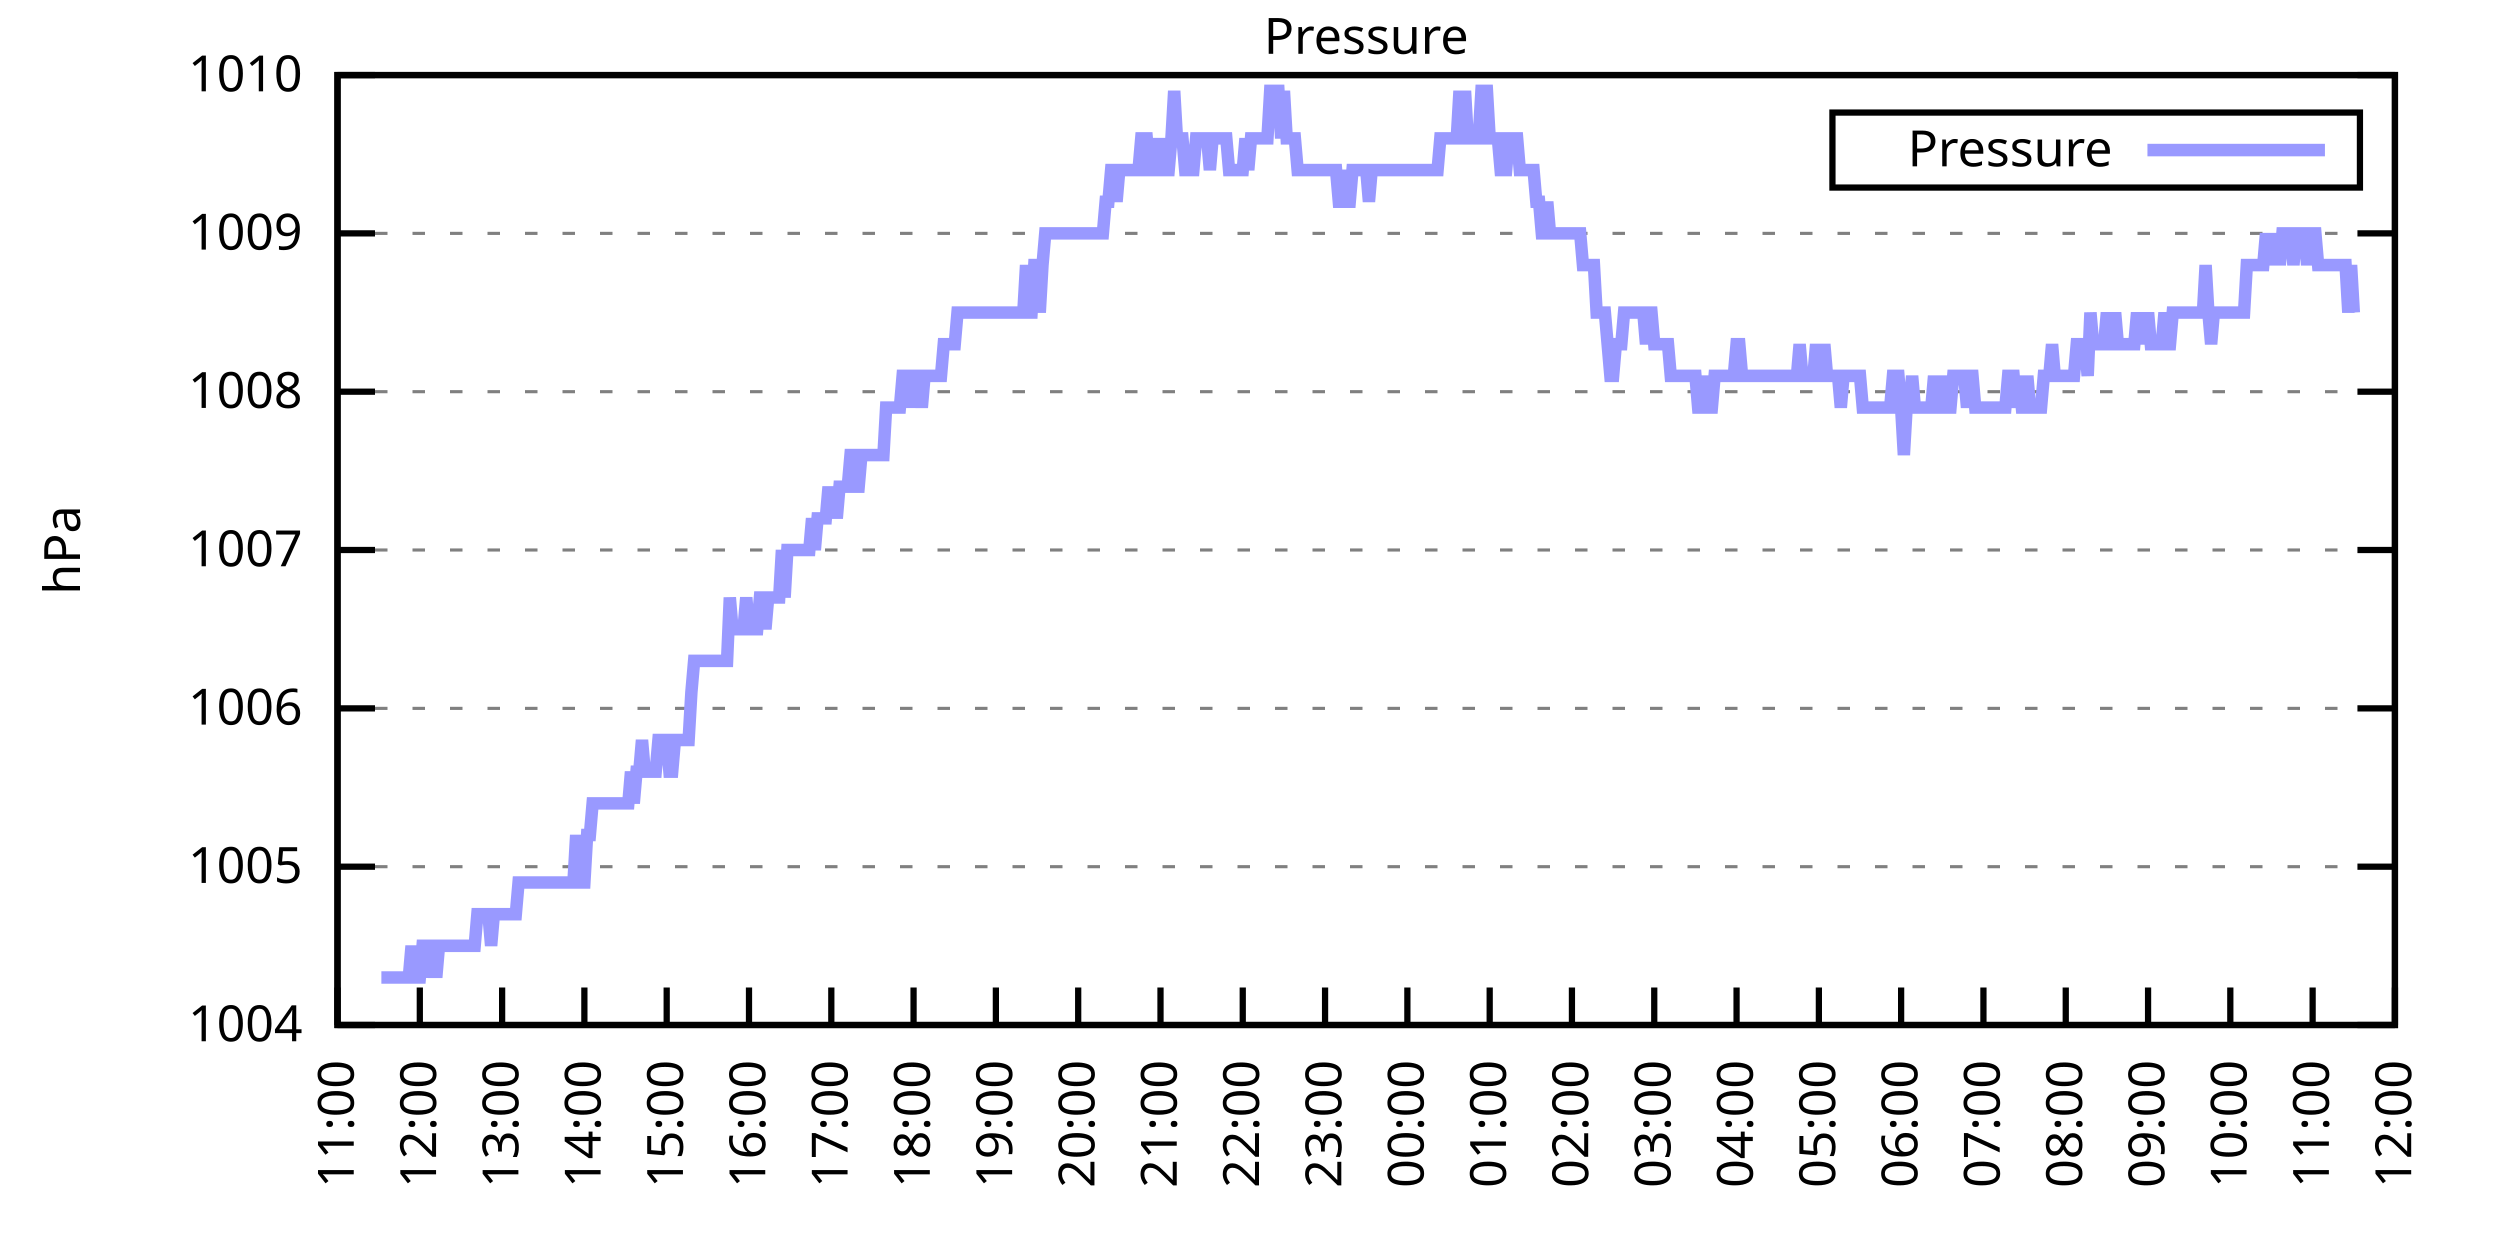
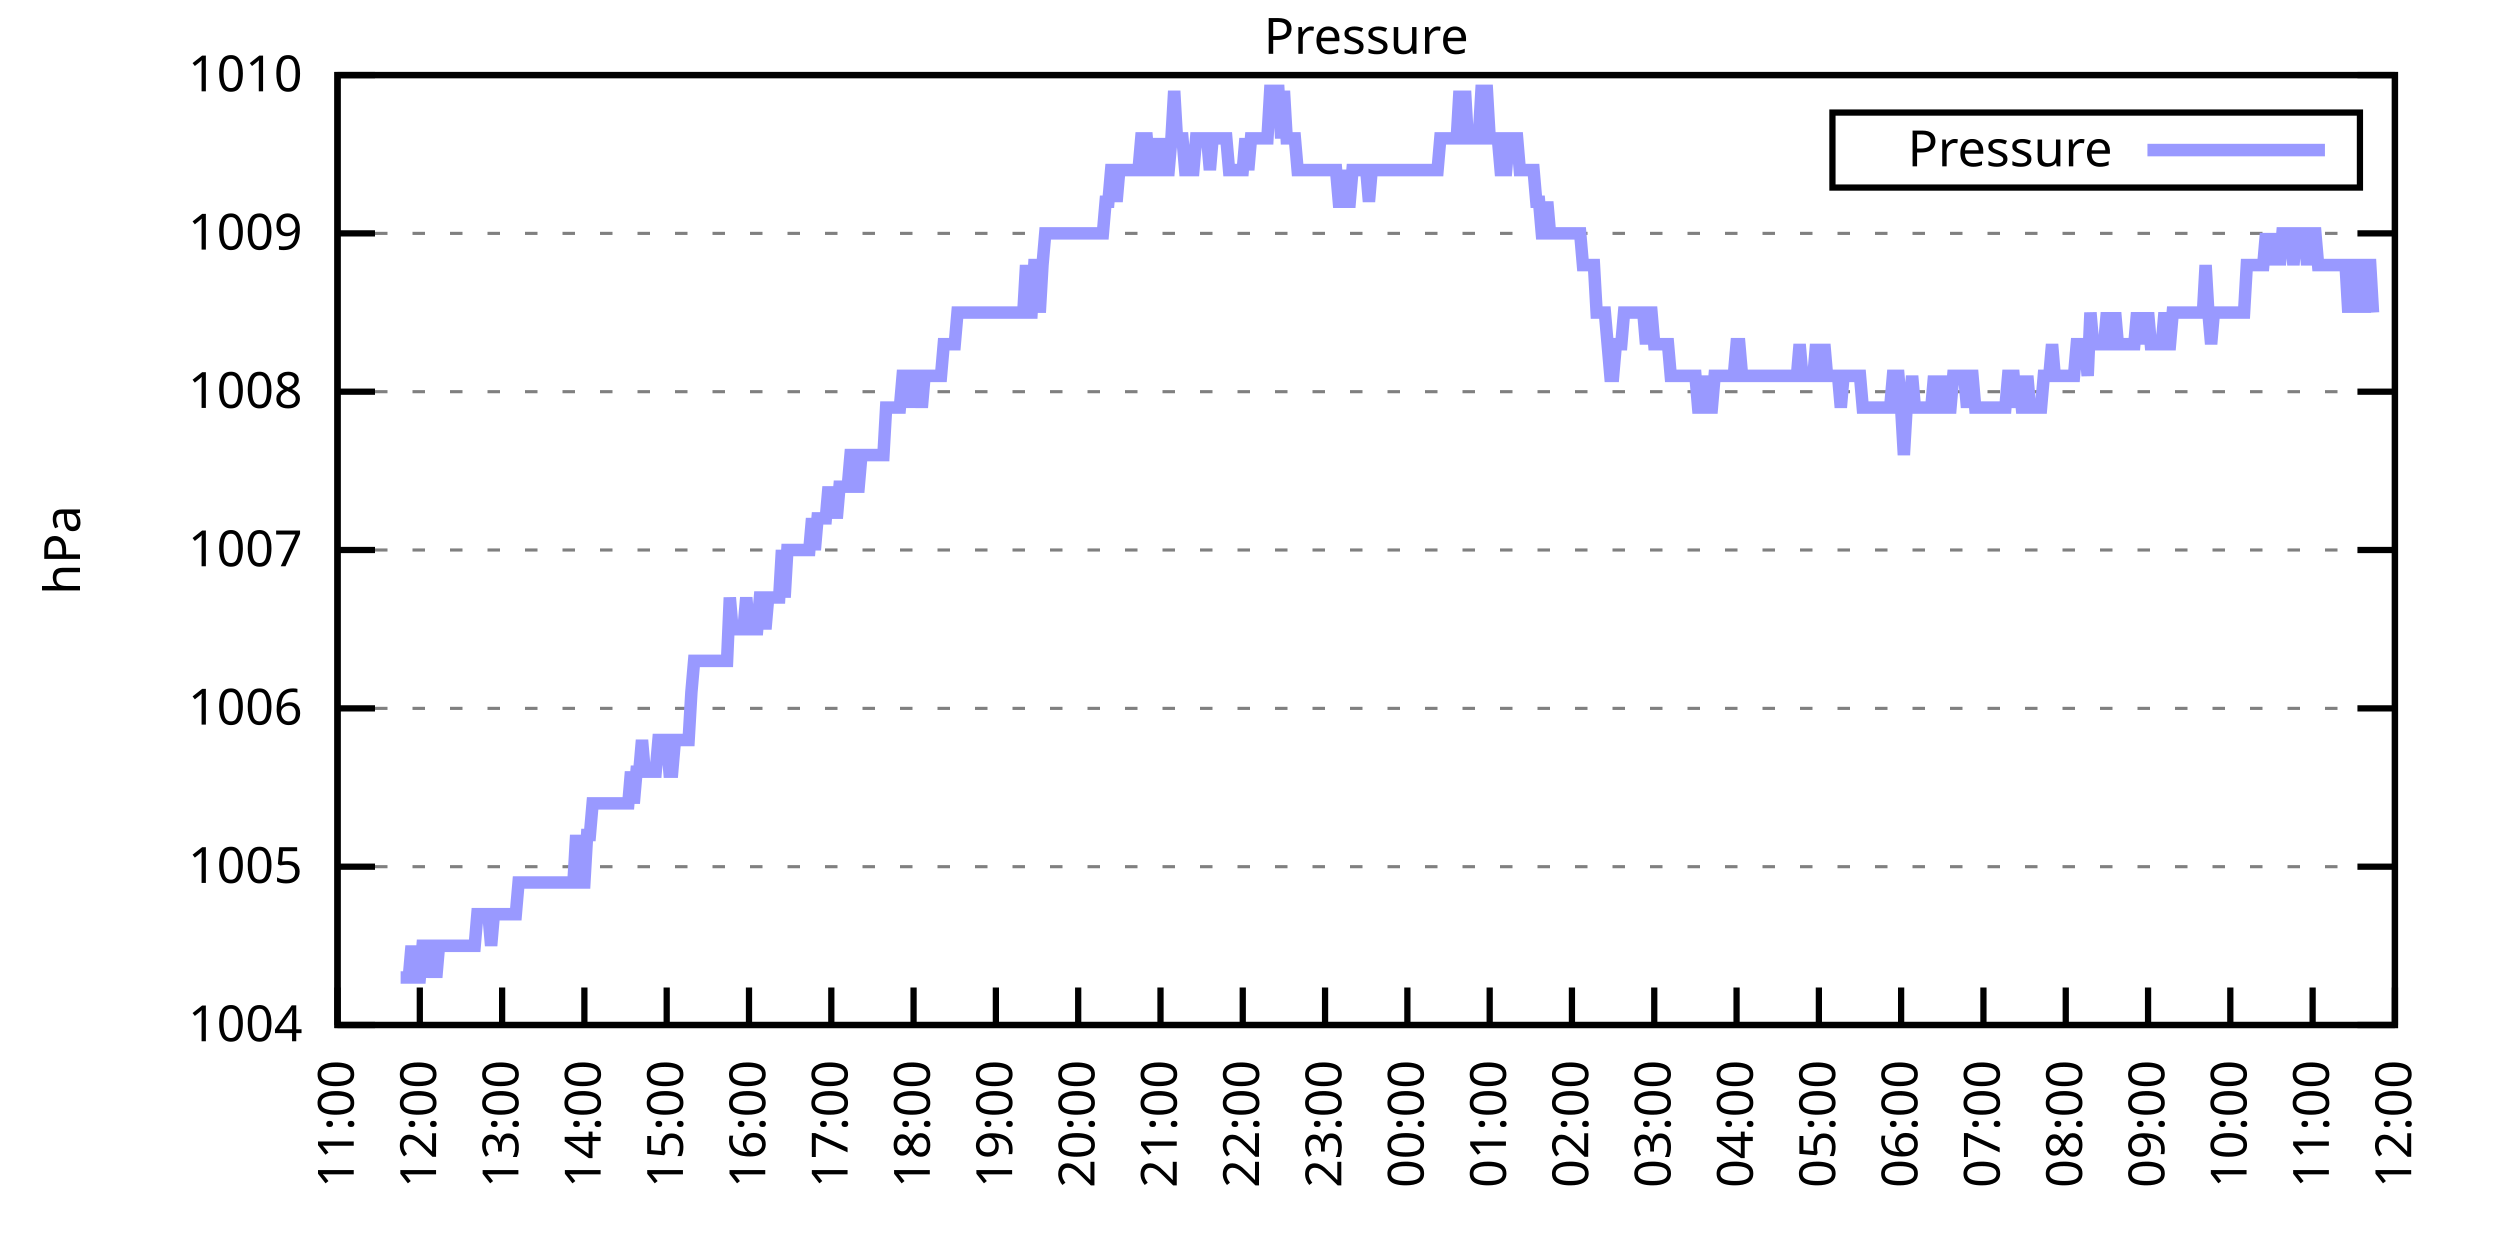
<svg xmlns="http://www.w3.org/2000/svg" xmlns:xlink="http://www.w3.org/1999/xlink" width="400" height="200" viewBox="0 0 400 200">
  <g id="gnuplot_canvas">
    <rect x="0" y="0" width="400" height="200" fill="none" />
    <defs>
      <circle id="gpDot" r="0.5" stroke-width="0.5" stroke="currentColor" />
      <path id="gpPt0" stroke-width="0.333" stroke="currentColor" d="M-1,0 h2 M0,-1 v2" />
      <path id="gpPt1" stroke-width="0.333" stroke="currentColor" d="M-1,-1 L1,1 M1,-1 L-1,1" />
      <path id="gpPt2" stroke-width="0.333" stroke="currentColor" d="M-1,0 L1,0 M0,-1 L0,1 M-1,-1 L1,1 M-1,1 L1,-1" />
      <rect id="gpPt3" stroke-width="0.333" stroke="currentColor" x="-1" y="-1" width="2" height="2" />
      <rect id="gpPt4" stroke-width="0.333" stroke="currentColor" fill="currentColor" x="-1" y="-1" width="2" height="2" />
      <circle id="gpPt5" stroke-width="0.333" stroke="currentColor" cx="0" cy="0" r="1" />
      <use xlink:href="#gpPt5" id="gpPt6" fill="currentColor" stroke="none" />
      <path id="gpPt7" stroke-width="0.333" stroke="currentColor" d="M0,-1.33 L-1.33,0.67 L1.33,0.67 z" />
      <use xlink:href="#gpPt7" id="gpPt8" fill="currentColor" stroke="none" />
      <use xlink:href="#gpPt7" id="gpPt9" stroke="currentColor" transform="rotate(180)" />
      <use xlink:href="#gpPt9" id="gpPt10" fill="currentColor" stroke="none" />
      <use xlink:href="#gpPt3" id="gpPt11" stroke="currentColor" transform="rotate(45)" />
      <use xlink:href="#gpPt11" id="gpPt12" fill="currentColor" stroke="none" />
      <path id="gpPt13" stroke-width="0.333" stroke="currentColor" d="M0,1.330 L1.265,0.411 L0.782,-1.067 L-0.782,-1.076 L-1.265,0.411 z" />
      <use xlink:href="#gpPt13" id="gpPt14" fill="currentColor" stroke="none" />
      <filter id="textbox" filterUnits="objectBoundingBox" x="0" y="0" height="1" width="1">
        <feFlood flood-color="white" flood-opacity="1" result="bgnd" />
        <feComposite in="SourceGraphic" in2="bgnd" operator="atop" />
      </filter>
      <filter id="greybox" filterUnits="objectBoundingBox" x="0" y="0" height="1" width="1">
        <feFlood flood-color="lightgrey" flood-opacity="1" result="grey" />
        <feComposite in="SourceGraphic" in2="grey" operator="atop" />
      </filter>
    </defs>
    <g fill="none" color="white" stroke="currentColor" stroke-width="1.00" stroke-linecap="butt" stroke-linejoin="miter">
</g>
    <g fill="none" color="black" stroke="currentColor" stroke-width="1.00" stroke-linecap="butt" stroke-linejoin="miter">
      <g stroke="none" shape-rendering="crispEdges">
        <polygon fill="rgb(255, 255, 255)" points="54.00,164.00 383.18,164.00 383.18,12.02 54.00,12.02 " />
      </g>
    </g>
    <g fill="none" color="black" stroke="currentColor" stroke-width="1.00" stroke-linecap="butt" stroke-linejoin="miter">
</g>
    <g fill="none" color="black" stroke="black" stroke-width="0.50" stroke-linecap="butt" stroke-linejoin="miter">
</g>
    <g fill="none" color="gray" stroke="currentColor" stroke-width="0.50" stroke-linecap="butt" stroke-linejoin="miter">
      <path stroke="gray" stroke-dasharray="2,4" class="gridline" d="M54.00,164.00 L383.19,164.00  " />
    </g>
    <g fill="none" color="gray" stroke="gray" stroke-width="1.00" stroke-linecap="butt" stroke-linejoin="miter">
</g>
    <g fill="none" color="black" stroke="currentColor" stroke-width="1.00" stroke-linecap="butt" stroke-linejoin="miter">
      <path stroke="black" d="M54.00,164.00 L60.00,164.00 M383.19,164.00 L377.19,164.00  " />
      <g transform="translate(48.40,166.60)" stroke="none" fill="black" font-family="Sans" font-size="8.00" text-anchor="end">
        <text>
          <tspan font-family="Sans"> 1004</tspan>
        </text>
      </g>
    </g>
    <g fill="none" color="black" stroke="currentColor" stroke-width="1.00" stroke-linecap="butt" stroke-linejoin="miter">
</g>
    <g fill="none" color="black" stroke="black" stroke-width="0.50" stroke-linecap="butt" stroke-linejoin="miter">
</g>
    <g fill="none" color="gray" stroke="currentColor" stroke-width="0.50" stroke-linecap="butt" stroke-linejoin="miter">
      <path stroke="gray" stroke-dasharray="2,4" class="gridline" d="M54.00,138.67 L383.19,138.67  " />
    </g>
    <g fill="none" color="gray" stroke="gray" stroke-width="1.00" stroke-linecap="butt" stroke-linejoin="miter">
</g>
    <g fill="none" color="black" stroke="currentColor" stroke-width="1.00" stroke-linecap="butt" stroke-linejoin="miter">
      <path stroke="black" d="M54.00,138.67 L60.00,138.67 M383.19,138.67 L377.19,138.67  " />
      <g transform="translate(48.40,141.27)" stroke="none" fill="black" font-family="Sans" font-size="8.00" text-anchor="end">
        <text>
          <tspan font-family="Sans"> 1005</tspan>
        </text>
      </g>
    </g>
    <g fill="none" color="black" stroke="currentColor" stroke-width="1.00" stroke-linecap="butt" stroke-linejoin="miter">
</g>
    <g fill="none" color="black" stroke="black" stroke-width="0.50" stroke-linecap="butt" stroke-linejoin="miter">
</g>
    <g fill="none" color="gray" stroke="currentColor" stroke-width="0.50" stroke-linecap="butt" stroke-linejoin="miter">
      <path stroke="gray" stroke-dasharray="2,4" class="gridline" d="M54.00,113.34 L383.19,113.34  " />
    </g>
    <g fill="none" color="gray" stroke="gray" stroke-width="1.00" stroke-linecap="butt" stroke-linejoin="miter">
</g>
    <g fill="none" color="black" stroke="currentColor" stroke-width="1.00" stroke-linecap="butt" stroke-linejoin="miter">
      <path stroke="black" d="M54.00,113.34 L60.00,113.34 M383.19,113.34 L377.19,113.34  " />
      <g transform="translate(48.40,115.94)" stroke="none" fill="black" font-family="Sans" font-size="8.00" text-anchor="end">
        <text>
          <tspan font-family="Sans"> 1006</tspan>
        </text>
      </g>
    </g>
    <g fill="none" color="black" stroke="currentColor" stroke-width="1.00" stroke-linecap="butt" stroke-linejoin="miter">
</g>
    <g fill="none" color="black" stroke="black" stroke-width="0.50" stroke-linecap="butt" stroke-linejoin="miter">
</g>
    <g fill="none" color="gray" stroke="currentColor" stroke-width="0.50" stroke-linecap="butt" stroke-linejoin="miter">
      <path stroke="gray" stroke-dasharray="2,4" class="gridline" d="M54.00,88.00 L383.19,88.00  " />
    </g>
    <g fill="none" color="gray" stroke="gray" stroke-width="1.00" stroke-linecap="butt" stroke-linejoin="miter">
</g>
    <g fill="none" color="black" stroke="currentColor" stroke-width="1.00" stroke-linecap="butt" stroke-linejoin="miter">
      <path stroke="black" d="M54.00,88.00 L60.00,88.00 M383.19,88.00 L377.19,88.00  " />
      <g transform="translate(48.40,90.60)" stroke="none" fill="black" font-family="Sans" font-size="8.00" text-anchor="end">
        <text>
          <tspan font-family="Sans"> 1007</tspan>
        </text>
      </g>
    </g>
    <g fill="none" color="black" stroke="currentColor" stroke-width="1.00" stroke-linecap="butt" stroke-linejoin="miter">
</g>
    <g fill="none" color="black" stroke="black" stroke-width="0.50" stroke-linecap="butt" stroke-linejoin="miter">
</g>
    <g fill="none" color="gray" stroke="currentColor" stroke-width="0.50" stroke-linecap="butt" stroke-linejoin="miter">
      <path stroke="gray" stroke-dasharray="2,4" class="gridline" d="M54.00,62.67 L383.19,62.67  " />
    </g>
    <g fill="none" color="gray" stroke="gray" stroke-width="1.00" stroke-linecap="butt" stroke-linejoin="miter">
</g>
    <g fill="none" color="black" stroke="currentColor" stroke-width="1.00" stroke-linecap="butt" stroke-linejoin="miter">
      <path stroke="black" d="M54.00,62.67 L60.00,62.67 M383.19,62.67 L377.19,62.67  " />
      <g transform="translate(48.40,65.27)" stroke="none" fill="black" font-family="Sans" font-size="8.00" text-anchor="end">
        <text>
          <tspan font-family="Sans"> 1008</tspan>
        </text>
      </g>
    </g>
    <g fill="none" color="black" stroke="currentColor" stroke-width="1.00" stroke-linecap="butt" stroke-linejoin="miter">
</g>
    <g fill="none" color="black" stroke="black" stroke-width="0.50" stroke-linecap="butt" stroke-linejoin="miter">
</g>
    <g fill="none" color="gray" stroke="currentColor" stroke-width="0.50" stroke-linecap="butt" stroke-linejoin="miter">
      <path stroke="gray" stroke-dasharray="2,4" class="gridline" d="M54.00,37.34 L383.19,37.34  " />
    </g>
    <g fill="none" color="gray" stroke="gray" stroke-width="1.00" stroke-linecap="butt" stroke-linejoin="miter">
</g>
    <g fill="none" color="black" stroke="currentColor" stroke-width="1.00" stroke-linecap="butt" stroke-linejoin="miter">
      <path stroke="black" d="M54.00,37.34 L60.00,37.34 M383.19,37.34 L377.19,37.34  " />
      <g transform="translate(48.40,39.94)" stroke="none" fill="black" font-family="Sans" font-size="8.00" text-anchor="end">
        <text>
          <tspan font-family="Sans"> 1009</tspan>
        </text>
      </g>
    </g>
    <g fill="none" color="black" stroke="currentColor" stroke-width="1.00" stroke-linecap="butt" stroke-linejoin="miter">
</g>
    <g fill="none" color="black" stroke="black" stroke-width="0.50" stroke-linecap="butt" stroke-linejoin="miter">
</g>
    <g fill="none" color="gray" stroke="currentColor" stroke-width="0.50" stroke-linecap="butt" stroke-linejoin="miter">
      <path stroke="gray" stroke-dasharray="2,4" class="gridline" d="M54.00,12.01 L383.19,12.01  " />
    </g>
    <g fill="none" color="gray" stroke="gray" stroke-width="1.00" stroke-linecap="butt" stroke-linejoin="miter">
</g>
    <g fill="none" color="black" stroke="currentColor" stroke-width="1.00" stroke-linecap="butt" stroke-linejoin="miter">
      <path stroke="black" d="M54.00,12.01 L60.00,12.01 M383.19,12.01 L377.19,12.01  " />
      <g transform="translate(48.40,14.61)" stroke="none" fill="black" font-family="Sans" font-size="8.00" text-anchor="end">
        <text>
          <tspan font-family="Sans"> 1010</tspan>
        </text>
      </g>
    </g>
    <g fill="none" color="black" stroke="currentColor" stroke-width="1.00" stroke-linecap="butt" stroke-linejoin="miter">
      <path stroke="black" d="M54.00,164.00 L54.00,158.00  " />
      <g transform="translate(56.60,169.60) rotate(270.00)" stroke="none" fill="black" font-family="Sans" font-size="8.00" text-anchor="end">
        <text>
          <tspan font-family="Sans">11:00</tspan>
        </text>
      </g>
    </g>
    <g fill="none" color="black" stroke="currentColor" stroke-width="1.00" stroke-linecap="butt" stroke-linejoin="miter">
      <path stroke="black" d="M67.17,164.00 L67.17,158.00  " />
      <g transform="translate(69.77,169.60) rotate(270.00)" stroke="none" fill="black" font-family="Sans" font-size="8.00" text-anchor="end">
        <text>
          <tspan font-family="Sans">12:00</tspan>
        </text>
      </g>
    </g>
    <g fill="none" color="black" stroke="currentColor" stroke-width="1.00" stroke-linecap="butt" stroke-linejoin="miter">
      <path stroke="black" d="M80.34,164.00 L80.34,158.00  " />
      <g transform="translate(82.94,169.60) rotate(270.00)" stroke="none" fill="black" font-family="Sans" font-size="8.00" text-anchor="end">
        <text>
          <tspan font-family="Sans">13:00</tspan>
        </text>
      </g>
    </g>
    <g fill="none" color="black" stroke="currentColor" stroke-width="1.00" stroke-linecap="butt" stroke-linejoin="miter">
      <path stroke="black" d="M93.50,164.00 L93.50,158.00  " />
      <g transform="translate(96.10,169.60) rotate(270.00)" stroke="none" fill="black" font-family="Sans" font-size="8.00" text-anchor="end">
        <text>
          <tspan font-family="Sans">14:00</tspan>
        </text>
      </g>
    </g>
    <g fill="none" color="black" stroke="currentColor" stroke-width="1.00" stroke-linecap="butt" stroke-linejoin="miter">
      <path stroke="black" d="M106.67,164.00 L106.67,158.00  " />
      <g transform="translate(109.27,169.60) rotate(270.00)" stroke="none" fill="black" font-family="Sans" font-size="8.00" text-anchor="end">
        <text>
          <tspan font-family="Sans">15:00</tspan>
        </text>
      </g>
    </g>
    <g fill="none" color="black" stroke="currentColor" stroke-width="1.00" stroke-linecap="butt" stroke-linejoin="miter">
      <path stroke="black" d="M119.84,164.00 L119.84,158.00  " />
      <g transform="translate(122.44,169.60) rotate(270.00)" stroke="none" fill="black" font-family="Sans" font-size="8.00" text-anchor="end">
        <text>
          <tspan font-family="Sans">16:00</tspan>
        </text>
      </g>
    </g>
    <g fill="none" color="black" stroke="currentColor" stroke-width="1.00" stroke-linecap="butt" stroke-linejoin="miter">
      <path stroke="black" d="M133.01,164.00 L133.01,158.00  " />
      <g transform="translate(135.61,169.60) rotate(270.00)" stroke="none" fill="black" font-family="Sans" font-size="8.00" text-anchor="end">
        <text>
          <tspan font-family="Sans">17:00</tspan>
        </text>
      </g>
    </g>
    <g fill="none" color="black" stroke="currentColor" stroke-width="1.00" stroke-linecap="butt" stroke-linejoin="miter">
      <path stroke="black" d="M146.17,164.00 L146.17,158.00  " />
      <g transform="translate(148.77,169.60) rotate(270.00)" stroke="none" fill="black" font-family="Sans" font-size="8.00" text-anchor="end">
        <text>
          <tspan font-family="Sans">18:00</tspan>
        </text>
      </g>
    </g>
    <g fill="none" color="black" stroke="currentColor" stroke-width="1.00" stroke-linecap="butt" stroke-linejoin="miter">
      <path stroke="black" d="M159.34,164.00 L159.34,158.00  " />
      <g transform="translate(161.94,169.60) rotate(270.00)" stroke="none" fill="black" font-family="Sans" font-size="8.00" text-anchor="end">
        <text>
          <tspan font-family="Sans">19:00</tspan>
        </text>
      </g>
    </g>
    <g fill="none" color="black" stroke="currentColor" stroke-width="1.00" stroke-linecap="butt" stroke-linejoin="miter">
      <path stroke="black" d="M172.51,164.00 L172.51,158.00  " />
      <g transform="translate(175.11,169.60) rotate(270.00)" stroke="none" fill="black" font-family="Sans" font-size="8.00" text-anchor="end">
        <text>
          <tspan font-family="Sans">20:00</tspan>
        </text>
      </g>
    </g>
    <g fill="none" color="black" stroke="currentColor" stroke-width="1.00" stroke-linecap="butt" stroke-linejoin="miter">
      <path stroke="black" d="M185.68,164.00 L185.68,158.00  " />
      <g transform="translate(188.28,169.60) rotate(270.00)" stroke="none" fill="black" font-family="Sans" font-size="8.00" text-anchor="end">
        <text>
          <tspan font-family="Sans">21:00</tspan>
        </text>
      </g>
    </g>
    <g fill="none" color="black" stroke="currentColor" stroke-width="1.00" stroke-linecap="butt" stroke-linejoin="miter">
      <path stroke="black" d="M198.84,164.00 L198.84,158.00  " />
      <g transform="translate(201.44,169.60) rotate(270.00)" stroke="none" fill="black" font-family="Sans" font-size="8.00" text-anchor="end">
        <text>
          <tspan font-family="Sans">22:00</tspan>
        </text>
      </g>
    </g>
    <g fill="none" color="black" stroke="currentColor" stroke-width="1.00" stroke-linecap="butt" stroke-linejoin="miter">
      <path stroke="black" d="M212.01,164.00 L212.01,158.00  " />
      <g transform="translate(214.61,169.60) rotate(270.00)" stroke="none" fill="black" font-family="Sans" font-size="8.00" text-anchor="end">
        <text>
          <tspan font-family="Sans">23:00</tspan>
        </text>
      </g>
    </g>
    <g fill="none" color="black" stroke="currentColor" stroke-width="1.00" stroke-linecap="butt" stroke-linejoin="miter">
      <path stroke="black" d="M225.18,164.00 L225.18,158.00  " />
      <g transform="translate(227.78,169.60) rotate(270.00)" stroke="none" fill="black" font-family="Sans" font-size="8.00" text-anchor="end">
        <text>
          <tspan font-family="Sans">00:00</tspan>
        </text>
      </g>
    </g>
    <g fill="none" color="black" stroke="currentColor" stroke-width="1.00" stroke-linecap="butt" stroke-linejoin="miter">
      <path stroke="black" d="M238.35,164.00 L238.35,158.00  " />
      <g transform="translate(240.95,169.60) rotate(270.00)" stroke="none" fill="black" font-family="Sans" font-size="8.00" text-anchor="end">
        <text>
          <tspan font-family="Sans">01:00</tspan>
        </text>
      </g>
    </g>
    <g fill="none" color="black" stroke="currentColor" stroke-width="1.00" stroke-linecap="butt" stroke-linejoin="miter">
      <path stroke="black" d="M251.51,164.00 L251.51,158.00  " />
      <g transform="translate(254.11,169.60) rotate(270.00)" stroke="none" fill="black" font-family="Sans" font-size="8.00" text-anchor="end">
        <text>
          <tspan font-family="Sans">02:00</tspan>
        </text>
      </g>
    </g>
    <g fill="none" color="black" stroke="currentColor" stroke-width="1.00" stroke-linecap="butt" stroke-linejoin="miter">
      <path stroke="black" d="M264.68,164.00 L264.68,158.00  " />
      <g transform="translate(267.28,169.60) rotate(270.00)" stroke="none" fill="black" font-family="Sans" font-size="8.00" text-anchor="end">
        <text>
          <tspan font-family="Sans">03:00</tspan>
        </text>
      </g>
    </g>
    <g fill="none" color="black" stroke="currentColor" stroke-width="1.00" stroke-linecap="butt" stroke-linejoin="miter">
      <path stroke="black" d="M277.85,164.00 L277.85,158.00  " />
      <g transform="translate(280.45,169.60) rotate(270.00)" stroke="none" fill="black" font-family="Sans" font-size="8.00" text-anchor="end">
        <text>
          <tspan font-family="Sans">04:00</tspan>
        </text>
      </g>
    </g>
    <g fill="none" color="black" stroke="currentColor" stroke-width="1.00" stroke-linecap="butt" stroke-linejoin="miter">
      <path stroke="black" d="M291.02,164.00 L291.02,158.00  " />
      <g transform="translate(293.62,169.60) rotate(270.00)" stroke="none" fill="black" font-family="Sans" font-size="8.00" text-anchor="end">
        <text>
          <tspan font-family="Sans">05:00</tspan>
        </text>
      </g>
    </g>
    <g fill="none" color="black" stroke="currentColor" stroke-width="1.00" stroke-linecap="butt" stroke-linejoin="miter">
      <path stroke="black" d="M304.18,164.00 L304.18,158.00  " />
      <g transform="translate(306.78,169.60) rotate(270.00)" stroke="none" fill="black" font-family="Sans" font-size="8.00" text-anchor="end">
        <text>
          <tspan font-family="Sans">06:00</tspan>
        </text>
      </g>
    </g>
    <g fill="none" color="black" stroke="currentColor" stroke-width="1.00" stroke-linecap="butt" stroke-linejoin="miter">
      <path stroke="black" d="M317.35,164.00 L317.35,158.00  " />
      <g transform="translate(319.95,169.60) rotate(270.00)" stroke="none" fill="black" font-family="Sans" font-size="8.00" text-anchor="end">
        <text>
          <tspan font-family="Sans">07:00</tspan>
        </text>
      </g>
    </g>
    <g fill="none" color="black" stroke="currentColor" stroke-width="1.00" stroke-linecap="butt" stroke-linejoin="miter">
      <path stroke="black" d="M330.52,164.00 L330.52,158.00  " />
      <g transform="translate(333.12,169.60) rotate(270.00)" stroke="none" fill="black" font-family="Sans" font-size="8.00" text-anchor="end">
        <text>
          <tspan font-family="Sans">08:00</tspan>
        </text>
      </g>
    </g>
    <g fill="none" color="black" stroke="currentColor" stroke-width="1.00" stroke-linecap="butt" stroke-linejoin="miter">
      <path stroke="black" d="M343.69,164.00 L343.69,158.00  " />
      <g transform="translate(346.29,169.60) rotate(270.00)" stroke="none" fill="black" font-family="Sans" font-size="8.00" text-anchor="end">
        <text>
          <tspan font-family="Sans">09:00</tspan>
        </text>
      </g>
    </g>
    <g fill="none" color="black" stroke="currentColor" stroke-width="1.00" stroke-linecap="butt" stroke-linejoin="miter">
      <path stroke="black" d="M356.85,164.00 L356.85,158.00  " />
      <g transform="translate(359.45,169.60) rotate(270.00)" stroke="none" fill="black" font-family="Sans" font-size="8.00" text-anchor="end">
        <text>
          <tspan font-family="Sans">10:00</tspan>
        </text>
      </g>
    </g>
    <g fill="none" color="black" stroke="currentColor" stroke-width="1.00" stroke-linecap="butt" stroke-linejoin="miter">
      <path stroke="black" d="M370.02,164.00 L370.02,158.00  " />
      <g transform="translate(372.62,169.60) rotate(270.00)" stroke="none" fill="black" font-family="Sans" font-size="8.00" text-anchor="end">
        <text>
          <tspan font-family="Sans">11:00</tspan>
        </text>
      </g>
    </g>
    <g fill="none" color="black" stroke="currentColor" stroke-width="1.00" stroke-linecap="butt" stroke-linejoin="miter">
      <path stroke="black" d="M383.19,164.00 L383.19,158.00  " />
      <g transform="translate(385.79,169.60) rotate(270.00)" stroke="none" fill="black" font-family="Sans" font-size="8.00" text-anchor="end">
        <text>
          <tspan font-family="Sans">12:00</tspan>
        </text>
      </g>
    </g>
    <g fill="none" color="black" stroke="currentColor" stroke-width="1.00" stroke-linecap="butt" stroke-linejoin="miter">
</g>
    <g fill="none" color="black" stroke="currentColor" stroke-width="1.00" stroke-linecap="butt" stroke-linejoin="miter">
      <path stroke="black" d="M54.00,12.01 L54.00,164.00 L383.19,164.00 L383.19,12.01 L54.00,12.01 Z  " />
    </g>
    <g fill="none" color="black" stroke="currentColor" stroke-width="1.00" stroke-linecap="butt" stroke-linejoin="miter">
</g>
    <g fill="none" color="black" stroke="currentColor" stroke-width="1.00" stroke-linecap="butt" stroke-linejoin="miter">
      <path stroke="black" d="M293.19,30.01 L293.19,18.01 L377.59,18.01 L377.59,30.01 L293.19,30.01 Z  " />
    </g>
    <g id="Pressure_plot_1">
      <g fill="none" color="white" stroke="black" stroke-width="2.00" stroke-linecap="butt" stroke-linejoin="miter">
</g>
      <g fill="none" color="black" stroke="currentColor" stroke-width="2.00" stroke-linecap="butt" stroke-linejoin="miter">
        <g transform="translate(337.99,26.61)" stroke="none" fill="black" font-family="Sans" font-size="8.00" text-anchor="end">
          <text>
            <tspan font-family="Sans">Pressure</tspan>
          </text>
        </g>
      </g>
      <g fill="none" color="black" stroke="currentColor" stroke-width="2.00" stroke-linecap="butt" stroke-linejoin="miter">
-         <path stroke="rgb(153, 153, 255)" d="M343.59,24.01 L371.99,24.01 M61.02,156.40 L61.46,156.40 L61.90,156.40 L62.34,156.40 L62.78,156.40 L63.22,156.40   L63.66,156.40 L64.10,156.40 L64.53,156.40 L64.97,156.40 L65.41,156.40 L65.85,151.33 L66.29,156.40 L66.73,156.40   L67.17,156.40 L67.61,151.33 L68.05,151.33 L68.48,156.40 L68.92,151.33 L69.36,151.33 L69.80,156.40 L70.24,151.33   L70.68,151.33 L71.12,151.33 L71.56,151.33 L72.00,151.33 L72.43,151.33 L72.87,151.33 L73.31,151.33 L73.75,151.33   L74.19,151.33 L74.63,151.33 L75.07,151.33 L75.51,151.33 L75.95,151.33 L76.38,146.27 L76.82,146.27 L77.26,146.27   L77.70,146.27 L78.14,146.27 L78.58,151.33 L79.02,146.27 L79.46,146.27 L79.90,146.27 L80.34,146.27 L80.77,146.27   L81.21,146.27 L81.65,146.27 L82.09,146.27 L82.53,146.27 L82.97,141.20 L83.41,141.20 L83.85,141.20 L84.29,141.20   L84.72,141.20 L85.16,141.20 L85.60,141.20 L86.04,141.20 L86.48,141.20 L86.92,141.20 L87.36,141.20 L87.80,141.20   L88.24,141.20 L88.67,141.20 L89.11,141.20 L89.55,141.20 L89.99,141.20 L90.43,141.20 L90.87,141.20 L91.31,141.20   L91.75,141.20 L92.19,133.60 L92.62,141.20 L93.06,141.20 L93.50,141.20 L93.94,133.60 L94.38,133.60 L94.82,128.54   L95.26,128.54 L95.70,128.54 L96.14,128.54 L96.58,128.54 L97.01,128.54 L97.45,128.54 L97.89,128.54 L98.33,128.54   L98.77,128.54 L99.21,128.54 L99.65,128.54 L100.09,128.54 L100.53,128.54 L100.96,123.47 L101.40,128.54 L101.84,123.47   L102.28,123.47 L102.72,118.40 L103.16,123.47 L103.60,123.47 L104.04,123.47 L104.48,123.47 L104.91,123.47 L105.35,118.40   L105.79,118.40 L106.23,118.40 L106.67,118.40 L107.11,123.47 L107.55,123.47 L107.99,118.40 L108.43,118.40 L108.87,118.40   L109.30,118.40 L109.74,118.40 L110.18,118.40 L110.62,110.80 L111.06,105.74 L111.50,105.74 L111.94,105.74 L112.38,105.74   L112.82,105.74 L113.25,105.74 L113.69,105.74 L114.13,105.74 L114.57,105.74 L115.01,105.74 L115.45,105.74 L115.89,105.74   L116.33,105.74 L116.77,95.60 L117.20,100.67 L117.64,100.67 L118.08,100.67 L118.52,100.67 L118.96,100.67 L119.40,95.60   L119.84,100.67 L120.28,100.67 L120.72,100.67 L121.15,100.67 L121.59,95.60 L122.03,95.60 L122.47,100.67 L122.91,95.60   L123.35,95.60 L123.79,95.60 L124.23,95.60 L124.67,95.60 L125.11,88.00 L125.54,95.60 L125.98,88.00 L126.42,88.00   L126.86,88.00 L127.30,88.00 L127.74,88.00 L128.18,88.00 L128.62,88.00 L129.06,88.00 L129.49,88.00 L129.93,82.94   L130.37,88.00 L130.81,82.94 L131.25,82.94 L131.69,82.94 L132.13,82.94 L132.57,77.87 L133.01,82.94 L133.44,77.87   L133.88,82.94 L134.32,77.87 L134.76,77.87 L135.20,77.87 L135.64,77.87 L136.08,72.81 L136.52,72.81 L136.96,77.87   L137.39,77.87 L137.83,72.81 L138.27,72.81 L138.71,72.81 L139.15,72.81 L139.59,72.81 L140.03,72.81 L140.47,72.81   L140.91,72.81 L141.35,72.81 L141.78,65.21 L142.22,65.21 L142.66,65.21 L143.10,65.21 L143.54,65.21 L143.98,65.21   L144.42,60.14 L144.86,60.14 L145.30,60.14 L145.73,65.21 L146.17,60.14 L146.61,60.14 L147.05,60.14 L147.49,65.21   L147.93,60.14 L148.37,60.14 L148.81,60.14 L149.25,60.14 L149.68,60.14 L150.12,60.14 L150.56,60.14 L151.00,55.07   L151.44,55.07 L151.88,55.07 L152.32,55.07 L152.76,55.07 L153.20,50.01 L153.63,50.01 L154.07,50.01 L154.51,50.01   L154.95,50.01 L155.39,50.01 L155.83,50.01 L156.27,50.01 L156.71,50.01 L157.15,50.01 L157.59,50.01 L158.02,50.01   L158.46,50.01 L158.90,50.01 L159.34,50.01 L159.78,50.01 L160.22,50.01 L160.66,50.01 L161.10,50.01 L161.54,50.01   L161.97,50.01 L162.41,50.01 L162.85,50.01 L163.29,50.01 L163.73,50.01 L164.17,42.41 L164.61,50.01 L165.05,50.01   L165.49,42.41 L165.92,42.41 L166.36,50.01 L166.80,42.41 L167.24,37.34 L167.68,37.34 L168.12,37.34 L168.56,37.34   L169.00,37.34 L169.44,37.34 L169.87,37.34 L170.31,37.34 L170.75,37.34 L171.19,37.34 L171.63,37.34 L172.07,37.34   L172.51,37.34 L172.95,37.34 L173.39,37.34 L173.83,37.34 L174.26,37.34 L174.70,37.34 L175.14,37.34 L175.58,37.34   L176.02,37.34 L176.46,37.34 L176.90,32.28 L177.34,32.28 L177.78,27.21 L178.21,27.21 L178.65,32.28 L179.09,27.21   L179.53,27.21 L179.97,27.21 L180.41,27.21 L180.85,27.21 L181.29,27.21 L181.73,27.21 L182.16,27.21 L182.60,22.14   L183.04,22.14 L183.48,22.14 L183.92,27.21 L184.36,27.21 L184.80,22.14 L185.24,27.21 L185.68,27.21 L186.11,22.14   L186.55,27.21 L186.99,27.21 L187.43,22.14 L187.87,14.54 L188.31,22.14 L188.75,22.14 L189.19,22.14 L189.63,27.21   L190.07,27.21 L190.50,27.21 L190.94,27.21 L191.38,22.14 L191.82,22.14 L192.26,22.14 L192.70,22.14 L193.14,22.14   L193.58,27.21 L194.02,22.14 L194.45,22.14 L194.89,22.14 L195.33,22.14 L195.77,22.14 L196.21,22.14 L196.65,27.21   L197.09,27.21 L197.53,27.21 L197.97,27.21 L198.40,27.21 L198.84,27.21 L199.28,22.14 L199.72,27.21 L200.16,22.14   L200.60,22.14 L201.04,22.14 L201.48,22.14 L201.92,22.14 L202.35,22.14 L202.79,22.14 L203.23,14.54 L203.67,14.54   L204.11,14.54 L204.55,14.54 L204.99,22.14 L205.43,14.54 L205.87,22.14 L206.31,22.14 L206.74,22.14 L207.18,22.14   L207.62,27.21 L208.06,27.21 L208.50,27.21 L208.94,27.21 L209.38,27.21 L209.82,27.21 L210.26,27.21 L210.69,27.21   L211.13,27.21 L211.57,27.21 L212.01,27.21 L212.45,27.21 L212.89,27.21 L213.33,27.21 L213.77,27.21 L214.21,32.28   L214.64,32.28 L215.08,27.21 L215.52,32.28 L215.96,32.28 L216.40,27.21 L216.84,27.21 L217.28,27.21 L217.72,27.21   L218.16,27.21 L218.60,27.21 L219.03,32.28 L219.47,27.21 L219.91,27.21 L220.35,27.21 L220.79,27.21 L221.23,27.21   L221.67,27.21 L222.11,27.21 L222.55,27.21 L222.98,27.21 L223.42,27.21 L223.86,27.21 L224.30,27.21 L224.74,27.21   L225.18,27.21 L225.62,27.21 L226.06,27.21 L226.50,27.21 L226.93,27.21 L227.37,27.21 L227.81,27.21 L228.25,27.21   L228.69,27.21 L229.13,27.21 L229.57,27.21 L230.01,27.21 L230.45,22.14 L230.88,22.14 L231.32,22.14 L231.76,22.14   L232.20,22.14 L232.64,22.14 L233.08,22.14 L233.52,14.54 L233.96,22.14 L234.40,14.54 L234.84,22.14 L235.27,22.14   L235.71,22.14 L236.15,22.14 L236.59,22.14 L237.03,14.54 L237.47,14.54 L237.91,14.54 L238.35,22.14 L238.79,22.14   L239.22,22.14 L239.66,22.14 L240.10,27.21 L240.54,27.21 L240.98,27.21 L241.42,22.14 L241.86,22.14 L242.30,22.14   L242.74,22.14 L243.17,27.21 L243.61,27.21 L244.05,27.21 L244.49,27.21 L244.93,27.21 L245.37,27.21 L245.81,32.28   L246.25,32.28 L246.69,37.34 L247.12,37.34 L247.56,32.28 L248.00,37.34 L248.44,37.34 L248.88,37.34 L249.32,37.34   L249.76,37.34 L250.20,37.34 L250.64,37.34 L251.08,37.34 L251.51,37.34 L251.95,37.34 L252.39,37.34 L252.83,37.34   L253.27,42.41 L253.71,42.41 L254.15,42.41 L254.59,42.41 L255.03,42.41 L255.46,50.01 L255.90,50.01 L256.34,50.01   L256.78,50.01 L257.22,55.07 L257.66,60.14 L258.10,60.14 L258.54,55.07 L258.98,55.07 L259.41,55.07 L259.85,50.01   L260.29,50.01 L260.73,50.01 L261.17,50.01 L261.61,50.01 L262.05,50.01 L262.49,50.01 L262.93,50.01 L263.36,55.07   L263.80,50.01 L264.24,50.01 L264.68,55.07 L265.12,55.07 L265.56,55.07 L266.00,55.07 L266.44,55.07 L266.88,55.07   L267.32,60.14 L267.75,60.14 L268.19,60.14 L268.63,60.14 L269.07,60.14 L269.51,60.14 L269.95,60.14 L270.39,60.14   L270.83,60.14 L271.27,60.14 L271.70,65.21 L272.14,65.21 L272.58,60.14 L273.02,65.21 L273.46,65.21 L273.90,65.21   L274.34,60.14 L274.78,60.14 L275.22,60.14 L275.65,60.14 L276.09,60.14 L276.53,60.14 L276.97,60.14 L277.41,60.14   L277.85,55.07 L278.29,55.07 L278.73,60.14 L279.17,60.14 L279.60,60.14 L280.04,60.14 L280.48,60.14 L280.92,60.14   L281.36,60.14 L281.80,60.14 L282.24,60.14 L282.68,60.14 L283.12,60.14 L283.56,60.14 L283.99,60.14 L284.43,60.14   L284.87,60.14 L285.31,60.14 L285.75,60.14 L286.19,60.14 L286.63,60.14 L287.07,60.14 L287.51,60.14 L287.94,55.07   L288.38,60.14 L288.82,60.14 L289.26,60.14 L289.70,60.14 L290.14,60.14 L290.58,55.07 L291.02,60.14 L291.46,60.14   L291.89,55.07 L292.33,60.14 L292.77,60.14 L293.21,60.14 L293.65,60.14 L294.09,60.14 L294.53,65.21 L294.97,60.14   L295.41,60.14 L295.84,60.14 L296.28,60.14 L296.72,60.14 L297.16,60.14 L297.60,60.14 L298.04,65.21 L298.48,65.21   L298.92,65.21 L299.36,65.21 L299.80,65.21 L300.23,65.21 L300.67,65.21 L301.11,65.21 L301.55,65.21 L301.99,65.21   L302.43,65.21 L302.87,60.14 L303.31,60.14 L303.75,60.14 L304.18,65.21 L304.62,72.81 L305.06,65.21 L305.50,65.21   L305.94,60.14 L306.38,65.21 L306.82,65.21 L307.26,65.21 L307.70,65.21 L308.13,65.21 L308.57,65.21 L309.01,65.21   L309.45,60.14 L309.89,65.21 L310.33,65.21 L310.77,65.21 L311.21,60.14 L311.65,65.21 L312.08,65.21 L312.52,60.14   L312.96,60.14 L313.40,60.14 L313.84,60.14 L314.28,60.14 L314.72,65.21 L315.16,60.14 L315.60,60.14 L316.04,65.21   L316.47,65.21 L316.91,65.21 L317.35,65.21 L317.79,65.21 L318.23,65.21 L318.67,65.21 L319.11,65.21 L319.55,65.21   L319.99,65.21 L320.42,65.21 L320.86,65.21 L321.30,60.14 L321.74,60.14 L322.18,60.14 L322.62,65.21 L323.06,60.14   L323.50,65.21 L323.94,65.21 L324.37,60.14 L324.81,65.21 L325.25,65.21 L325.69,65.21 L326.13,65.21 L326.57,65.21   L327.01,60.14 L327.45,60.14 L327.89,60.14 L328.33,55.07 L328.76,60.14 L329.20,60.14 L329.64,60.14 L330.08,60.14   L330.52,60.14 L330.96,60.14 L331.40,60.14 L331.84,60.14 L332.28,55.07 L332.71,55.07 L333.15,55.07 L333.59,55.07   L334.03,60.14 L334.47,50.01 L334.91,55.07 L335.35,55.07 L335.79,55.07 L336.23,55.07 L336.66,55.07 L337.10,50.01   L337.54,55.07 L337.98,55.07 L338.42,50.01 L338.86,55.07 L339.30,55.07 L339.74,55.07 L340.18,55.07 L340.61,55.07   L341.05,55.07 L341.49,55.07 L341.93,50.01 L342.37,55.07 L342.81,50.01 L343.25,55.07 L343.69,50.01 L344.13,55.07   L344.57,55.07 L345.00,55.07 L345.44,55.07 L345.88,55.07 L346.32,50.01 L346.76,55.07 L347.20,55.07 L347.64,50.01   L348.08,50.01 L348.52,50.01 L348.95,50.01 L349.39,50.01 L349.83,50.01 L350.27,50.01 L350.71,50.01 L351.15,50.01   L351.59,50.01 L352.03,50.01 L352.47,50.01 L352.90,42.41 L353.34,50.01 L353.78,55.07 L354.22,50.01 L354.66,50.01   L355.10,50.01 L355.54,50.01 L355.98,50.01 L356.42,50.01 L356.85,50.01 L357.29,50.01 L357.73,50.01 L358.17,50.01   L358.61,50.01 L359.05,50.01 L359.49,42.41 L359.93,42.41 L360.37,42.41 L360.81,42.41 L361.24,42.41 L361.68,42.41   L362.12,42.41 L362.56,37.34 L363.00,42.41 L363.44,37.34 L363.88,42.41 L364.32,37.34 L364.76,42.41 L365.19,37.34   L365.63,37.34 L366.07,37.34 L366.51,37.34 L366.95,42.41 L367.39,37.34 L367.83,37.34 L368.27,37.34 L368.71,37.34   L369.14,42.41 L369.58,37.34 L370.02,37.34 L370.46,37.34 L370.90,42.41 L371.34,42.41 L371.78,42.41 L372.22,42.41   L372.66,42.41 L373.09,42.41 L373.53,42.41 L373.97,42.41 L374.41,42.41 L374.85,42.41 L375.29,42.41 L375.73,50.01   L376.17,42.41 L376.61,50.01  " />
+         <path stroke="rgb(153, 153, 255)" d="M343.59,24.01 L371.99,24.01 M64.10,156.40 L64.53,156.40 L64.97,156.40 L65.41,156.40 L65.85,151.33 L66.29,156.40   L66.73,156.40 L67.17,156.40 L67.61,151.33 L68.05,151.33 L68.48,156.40 L68.92,151.33 L69.36,151.33 L69.80,156.40   L70.24,151.33 L70.68,151.33 L71.12,151.33 L71.56,151.33 L72.00,151.33 L72.43,151.33 L72.87,151.33 L73.31,151.33   L73.75,151.33 L74.19,151.33 L74.63,151.33 L75.07,151.33 L75.51,151.33 L75.95,151.33 L76.38,146.27 L76.82,146.27   L77.26,146.27 L77.70,146.27 L78.14,146.27 L78.58,151.33 L79.02,146.27 L79.46,146.27 L79.90,146.27 L80.34,146.27   L80.77,146.27 L81.21,146.27 L81.65,146.27 L82.09,146.27 L82.53,146.27 L82.97,141.20 L83.41,141.20 L83.85,141.20   L84.29,141.20 L84.72,141.20 L85.16,141.20 L85.60,141.20 L86.04,141.20 L86.48,141.20 L86.92,141.20 L87.36,141.20   L87.80,141.20 L88.24,141.20 L88.67,141.20 L89.11,141.20 L89.55,141.20 L89.99,141.20 L90.43,141.20 L90.87,141.20   L91.31,141.20 L91.75,141.20 L92.19,133.60 L92.62,141.20 L93.06,141.20 L93.50,141.20 L93.94,133.60 L94.38,133.60   L94.82,128.54 L95.26,128.54 L95.70,128.54 L96.14,128.54 L96.58,128.54 L97.01,128.54 L97.45,128.54 L97.89,128.54   L98.33,128.54 L98.77,128.54 L99.21,128.54 L99.65,128.54 L100.09,128.54 L100.53,128.54 L100.96,123.47 L101.40,128.54   L101.84,123.47 L102.28,123.47 L102.72,118.40 L103.16,123.47 L103.60,123.47 L104.04,123.47 L104.48,123.47 L104.91,123.47   L105.35,118.40 L105.79,118.40 L106.23,118.40 L106.67,118.40 L107.11,123.47 L107.55,123.47 L107.99,118.40 L108.43,118.40   L108.87,118.40 L109.30,118.40 L109.74,118.40 L110.18,118.40 L110.62,110.80 L111.06,105.74 L111.50,105.74 L111.94,105.74   L112.38,105.74 L112.82,105.74 L113.25,105.74 L113.69,105.74 L114.13,105.74 L114.57,105.74 L115.01,105.74 L115.45,105.74   L115.89,105.74 L116.33,105.74 L116.77,95.60 L117.20,100.67 L117.64,100.67 L118.08,100.67 L118.52,100.67 L118.96,100.67   L119.40,95.60 L119.84,100.67 L120.28,100.67 L120.72,100.67 L121.15,100.67 L121.59,95.60 L122.03,95.60 L122.47,100.67   L122.91,95.60 L123.35,95.60 L123.79,95.60 L124.23,95.60 L124.67,95.60 L125.11,88.00 L125.54,95.60 L125.98,88.00   L126.42,88.00 L126.86,88.00 L127.30,88.00 L127.74,88.00 L128.18,88.00 L128.62,88.00 L129.06,88.00 L129.49,88.00   L129.93,82.94 L130.37,88.00 L130.81,82.94 L131.25,82.94 L131.69,82.94 L132.13,82.94 L132.57,77.87 L133.01,82.94   L133.44,77.87 L133.88,82.94 L134.32,77.87 L134.76,77.87 L135.20,77.87 L135.64,77.87 L136.08,72.81 L136.52,72.81   L136.96,77.87 L137.39,77.87 L137.83,72.81 L138.27,72.81 L138.71,72.81 L139.15,72.81 L139.59,72.81 L140.03,72.81   L140.47,72.81 L140.91,72.81 L141.35,72.81 L141.78,65.21 L142.22,65.21 L142.66,65.21 L143.10,65.21 L143.54,65.21   L143.98,65.21 L144.42,60.14 L144.86,60.14 L145.30,60.14 L145.73,65.21 L146.17,60.14 L146.61,60.14 L147.05,60.14   L147.49,65.21 L147.93,60.14 L148.37,60.14 L148.81,60.14 L149.25,60.14 L149.68,60.14 L150.12,60.14 L150.56,60.14   L151.00,55.07 L151.44,55.07 L151.88,55.07 L152.32,55.07 L152.76,55.07 L153.20,50.01 L153.63,50.01 L154.07,50.01   L154.51,50.01 L154.95,50.01 L155.39,50.01 L155.83,50.01 L156.27,50.01 L156.71,50.01 L157.15,50.01 L157.59,50.01   L158.02,50.01 L158.46,50.01 L158.90,50.01 L159.34,50.01 L159.78,50.01 L160.22,50.01 L160.66,50.01 L161.10,50.01   L161.54,50.01 L161.97,50.01 L162.41,50.01 L162.85,50.01 L163.29,50.01 L163.73,50.01 L164.17,42.41 L164.61,50.01   L165.05,50.01 L165.49,42.41 L165.92,42.41 L166.36,50.01 L166.80,42.41 L167.24,37.34 L167.68,37.34 L168.12,37.34   L168.56,37.34 L169.00,37.34 L169.44,37.34 L169.87,37.34 L170.31,37.34 L170.75,37.34 L171.19,37.34 L171.63,37.34   L172.07,37.34 L172.51,37.34 L172.95,37.34 L173.39,37.34 L173.83,37.34 L174.26,37.34 L174.70,37.34 L175.14,37.34   L175.58,37.34 L176.02,37.34 L176.46,37.34 L176.90,32.28 L177.34,32.28 L177.78,27.21 L178.21,27.21 L178.65,32.28   L179.09,27.21 L179.53,27.21 L179.97,27.21 L180.41,27.21 L180.85,27.21 L181.29,27.21 L181.73,27.21 L182.16,27.21   L182.60,22.14 L183.04,22.14 L183.48,22.14 L183.92,27.21 L184.36,27.21 L184.80,22.14 L185.24,27.21 L185.68,27.21   L186.11,22.14 L186.55,27.21 L186.99,27.21 L187.43,22.14 L187.87,14.54 L188.31,22.14 L188.75,22.14 L189.19,22.14   L189.63,27.21 L190.07,27.21 L190.50,27.21 L190.94,27.21 L191.38,22.14 L191.82,22.14 L192.26,22.14 L192.70,22.14   L193.14,22.14 L193.58,27.21 L194.02,22.14 L194.45,22.14 L194.89,22.14 L195.33,22.14 L195.77,22.14 L196.21,22.14   L196.65,27.21 L197.09,27.21 L197.53,27.21 L197.97,27.21 L198.40,27.21 L198.84,27.21 L199.28,22.14 L199.72,27.21   L200.16,22.14 L200.60,22.14 L201.04,22.14 L201.48,22.14 L201.92,22.14 L202.35,22.14 L202.79,22.14 L203.23,14.54   L203.67,14.54 L204.11,14.54 L204.55,14.54 L204.99,22.14 L205.43,14.54 L205.87,22.14 L206.31,22.14 L206.74,22.14   L207.18,22.14 L207.62,27.21 L208.06,27.21 L208.50,27.21 L208.94,27.21 L209.38,27.21 L209.82,27.21 L210.26,27.21   L210.69,27.21 L211.13,27.21 L211.57,27.21 L212.01,27.21 L212.45,27.21 L212.89,27.21 L213.33,27.21 L213.77,27.21   L214.21,32.28 L214.64,32.28 L215.08,27.21 L215.52,32.28 L215.96,32.28 L216.40,27.21 L216.84,27.21 L217.28,27.21   L217.72,27.21 L218.16,27.21 L218.60,27.21 L219.03,32.28 L219.47,27.21 L219.91,27.21 L220.35,27.21 L220.79,27.21   L221.23,27.21 L221.67,27.21 L222.11,27.21 L222.55,27.21 L222.98,27.21 L223.42,27.21 L223.86,27.21 L224.30,27.21   L224.74,27.21 L225.18,27.21 L225.62,27.21 L226.06,27.21 L226.50,27.21 L226.93,27.21 L227.37,27.21 L227.81,27.21   L228.25,27.21 L228.69,27.21 L229.13,27.21 L229.57,27.21 L230.01,27.21 L230.45,22.14 L230.88,22.14 L231.32,22.14   L231.76,22.14 L232.20,22.14 L232.64,22.14 L233.08,22.14 L233.52,14.54 L233.96,22.14 L234.40,14.54 L234.84,22.14   L235.27,22.14 L235.71,22.14 L236.15,22.14 L236.59,22.14 L237.03,14.54 L237.47,14.54 L237.91,14.54 L238.35,22.14   L238.79,22.14 L239.22,22.14 L239.66,22.14 L240.10,27.21 L240.54,27.21 L240.98,27.21 L241.42,22.14 L241.86,22.14   L242.30,22.14 L242.74,22.14 L243.17,27.21 L243.61,27.21 L244.05,27.21 L244.49,27.21 L244.93,27.21 L245.37,27.21   L245.81,32.28 L246.25,32.28 L246.69,37.34 L247.12,37.34 L247.56,32.28 L248.00,37.34 L248.44,37.34 L248.88,37.34   L249.32,37.34 L249.76,37.34 L250.20,37.34 L250.64,37.34 L251.08,37.34 L251.51,37.34 L251.95,37.34 L252.39,37.34   L252.83,37.34 L253.27,42.41 L253.71,42.41 L254.15,42.41 L254.59,42.41 L255.03,42.41 L255.46,50.01 L255.90,50.01   L256.34,50.01 L256.78,50.01 L257.22,55.07 L257.66,60.14 L258.10,60.14 L258.54,55.07 L258.98,55.07 L259.41,55.07   L259.85,50.01 L260.29,50.01 L260.73,50.01 L261.17,50.01 L261.61,50.01 L262.05,50.01 L262.49,50.01 L262.93,50.01   L263.36,55.07 L263.80,50.01 L264.24,50.01 L264.68,55.07 L265.12,55.07 L265.56,55.07 L266.00,55.07 L266.44,55.07   L266.88,55.07 L267.32,60.14 L267.75,60.14 L268.19,60.14 L268.63,60.14 L269.07,60.14 L269.51,60.14 L269.95,60.14   L270.39,60.14 L270.83,60.14 L271.27,60.14 L271.70,65.21 L272.14,65.21 L272.58,60.14 L273.02,65.21 L273.46,65.21   L273.90,65.21 L274.34,60.14 L274.78,60.14 L275.22,60.14 L275.65,60.14 L276.09,60.14 L276.53,60.14 L276.97,60.14   L277.41,60.14 L277.85,55.07 L278.29,55.07 L278.73,60.14 L279.17,60.14 L279.60,60.14 L280.04,60.14 L280.48,60.14   L280.92,60.14 L281.36,60.14 L281.80,60.14 L282.24,60.14 L282.68,60.14 L283.12,60.14 L283.56,60.14 L283.99,60.14   L284.43,60.14 L284.87,60.14 L285.31,60.14 L285.75,60.14 L286.19,60.14 L286.63,60.14 L287.07,60.14 L287.51,60.14   L287.94,55.07 L288.38,60.14 L288.82,60.14 L289.26,60.14 L289.70,60.14 L290.14,60.14 L290.58,55.07 L291.02,60.14   L291.46,60.14 L291.89,55.07 L292.33,60.14 L292.77,60.14 L293.21,60.14 L293.65,60.14 L294.09,60.14 L294.53,65.21   L294.97,60.14 L295.41,60.14 L295.84,60.14 L296.28,60.14 L296.72,60.14 L297.16,60.14 L297.60,60.14 L298.04,65.21   L298.48,65.21 L298.92,65.21 L299.36,65.21 L299.80,65.21 L300.23,65.21 L300.67,65.21 L301.11,65.21 L301.55,65.21   L301.99,65.21 L302.43,65.21 L302.87,60.14 L303.31,60.14 L303.75,60.14 L304.18,65.21 L304.62,72.81 L305.06,65.21   L305.50,65.21 L305.94,60.14 L306.38,65.21 L306.82,65.21 L307.26,65.21 L307.70,65.21 L308.13,65.21 L308.57,65.21   L309.01,65.21 L309.45,60.14 L309.89,65.21 L310.33,65.21 L310.77,65.21 L311.21,60.14 L311.65,65.21 L312.08,65.21   L312.52,60.14 L312.96,60.14 L313.40,60.14 L313.84,60.14 L314.28,60.14 L314.72,65.21 L315.16,60.14 L315.60,60.14   L316.04,65.21 L316.47,65.21 L316.91,65.21 L317.35,65.21 L317.79,65.21 L318.23,65.21 L318.67,65.21 L319.11,65.21   L319.55,65.21 L319.99,65.21 L320.42,65.21 L320.86,65.21 L321.30,60.14 L321.74,60.14 L322.18,60.14 L322.62,65.21   L323.06,60.14 L323.50,65.21 L323.94,65.21 L324.37,60.14 L324.81,65.21 L325.25,65.21 L325.69,65.21 L326.13,65.21   L326.57,65.21 L327.01,60.14 L327.45,60.14 L327.89,60.14 L328.33,55.07 L328.76,60.14 L329.20,60.14 L329.64,60.14   L330.08,60.14 L330.52,60.14 L330.96,60.14 L331.40,60.14 L331.84,60.14 L332.28,55.07 L332.71,55.07 L333.15,55.07   L333.59,55.07 L334.03,60.14 L334.47,50.01 L334.91,55.07 L335.35,55.07 L335.79,55.07 L336.23,55.07 L336.66,55.07   L337.10,50.01 L337.54,55.07 L337.98,55.07 L338.42,50.01 L338.86,55.07 L339.30,55.07 L339.74,55.07 L340.18,55.07   L340.61,55.07 L341.05,55.07 L341.49,55.07 L341.93,50.01 L342.37,55.07 L342.81,50.01 L343.25,55.07 L343.69,50.01   L344.13,55.07 L344.57,55.07 L345.00,55.07 L345.44,55.07 L345.88,55.07 L346.32,50.01 L346.76,55.07 L347.20,55.07   L347.64,50.01 L348.08,50.01 L348.52,50.01 L348.95,50.01 L349.39,50.01 L349.83,50.01 L350.27,50.01 L350.71,50.01   L351.15,50.01 L351.59,50.01 L352.03,50.01 L352.47,50.01 L352.90,42.41 L353.34,50.01 L353.78,55.07 L354.22,50.01   L354.66,50.01 L355.10,50.01 L355.54,50.01 L355.98,50.01 L356.42,50.01 L356.85,50.01 L357.29,50.01 L357.73,50.01   L358.17,50.01 L358.61,50.01 L359.05,50.01 L359.49,42.41 L359.93,42.41 L360.37,42.41 L360.81,42.41 L361.24,42.41   L361.68,42.41 L362.12,42.41 L362.56,37.34 L363.00,42.41 L363.44,37.34 L363.88,42.41 L364.32,37.34 L364.76,42.41   L365.19,37.34 L365.63,37.34 L366.07,37.34 L366.51,37.34 L366.95,42.41 L367.39,37.34 L367.83,37.34 L368.27,37.34   L368.71,37.34 L369.14,42.41 L369.58,37.34 L370.02,37.34 L370.46,37.34 L370.90,42.41 L371.34,42.41 L371.78,42.41   L372.22,42.41 L372.66,42.41 L373.09,42.41 L373.53,42.41 L373.97,42.41 L374.41,42.41 L374.85,42.41 L375.29,42.41   L375.73,50.01 L376.17,42.41 L376.61,50.01 L377.05,42.41 L377.48,42.41 L377.92,42.41 L378.36,50.01 L378.80,42.41   L379.24,42.41 L379.68,50.01  " />
      </g>
    </g>
    <g fill="none" color="black" stroke="currentColor" stroke-width="2.00" stroke-linecap="butt" stroke-linejoin="miter">
</g>
    <g fill="none" color="black" stroke="black" stroke-width="1.00" stroke-linecap="butt" stroke-linejoin="miter">
</g>
    <g fill="none" color="black" stroke="currentColor" stroke-width="1.00" stroke-linecap="butt" stroke-linejoin="miter">
      <path stroke="black" d="M54.00,12.01 L54.00,164.00 L383.19,164.00 L383.19,12.01 L54.00,12.01 Z  " />
      <g transform="translate(12.80,88.01) rotate(270.00)" stroke="none" fill="black" font-family="Sans" font-size="8.00" text-anchor="middle">
        <text>
          <tspan font-family="Sans">hPa</tspan>
        </text>
      </g>
    </g>
    <g fill="none" color="black" stroke="currentColor" stroke-width="1.00" stroke-linecap="butt" stroke-linejoin="miter">
</g>
    <g fill="none" color="black" stroke="currentColor" stroke-width="1.00" stroke-linecap="butt" stroke-linejoin="miter">
      <g transform="translate(218.59,8.61)" stroke="none" fill="black" font-family="Sans" font-size="8.00" text-anchor="middle">
        <text>
          <tspan font-family="Sans">Pressure</tspan>
        </text>
      </g>
    </g>
    <g fill="none" color="black" stroke="currentColor" stroke-width="1.00" stroke-linecap="butt" stroke-linejoin="miter">
</g>
  </g>
</svg>
